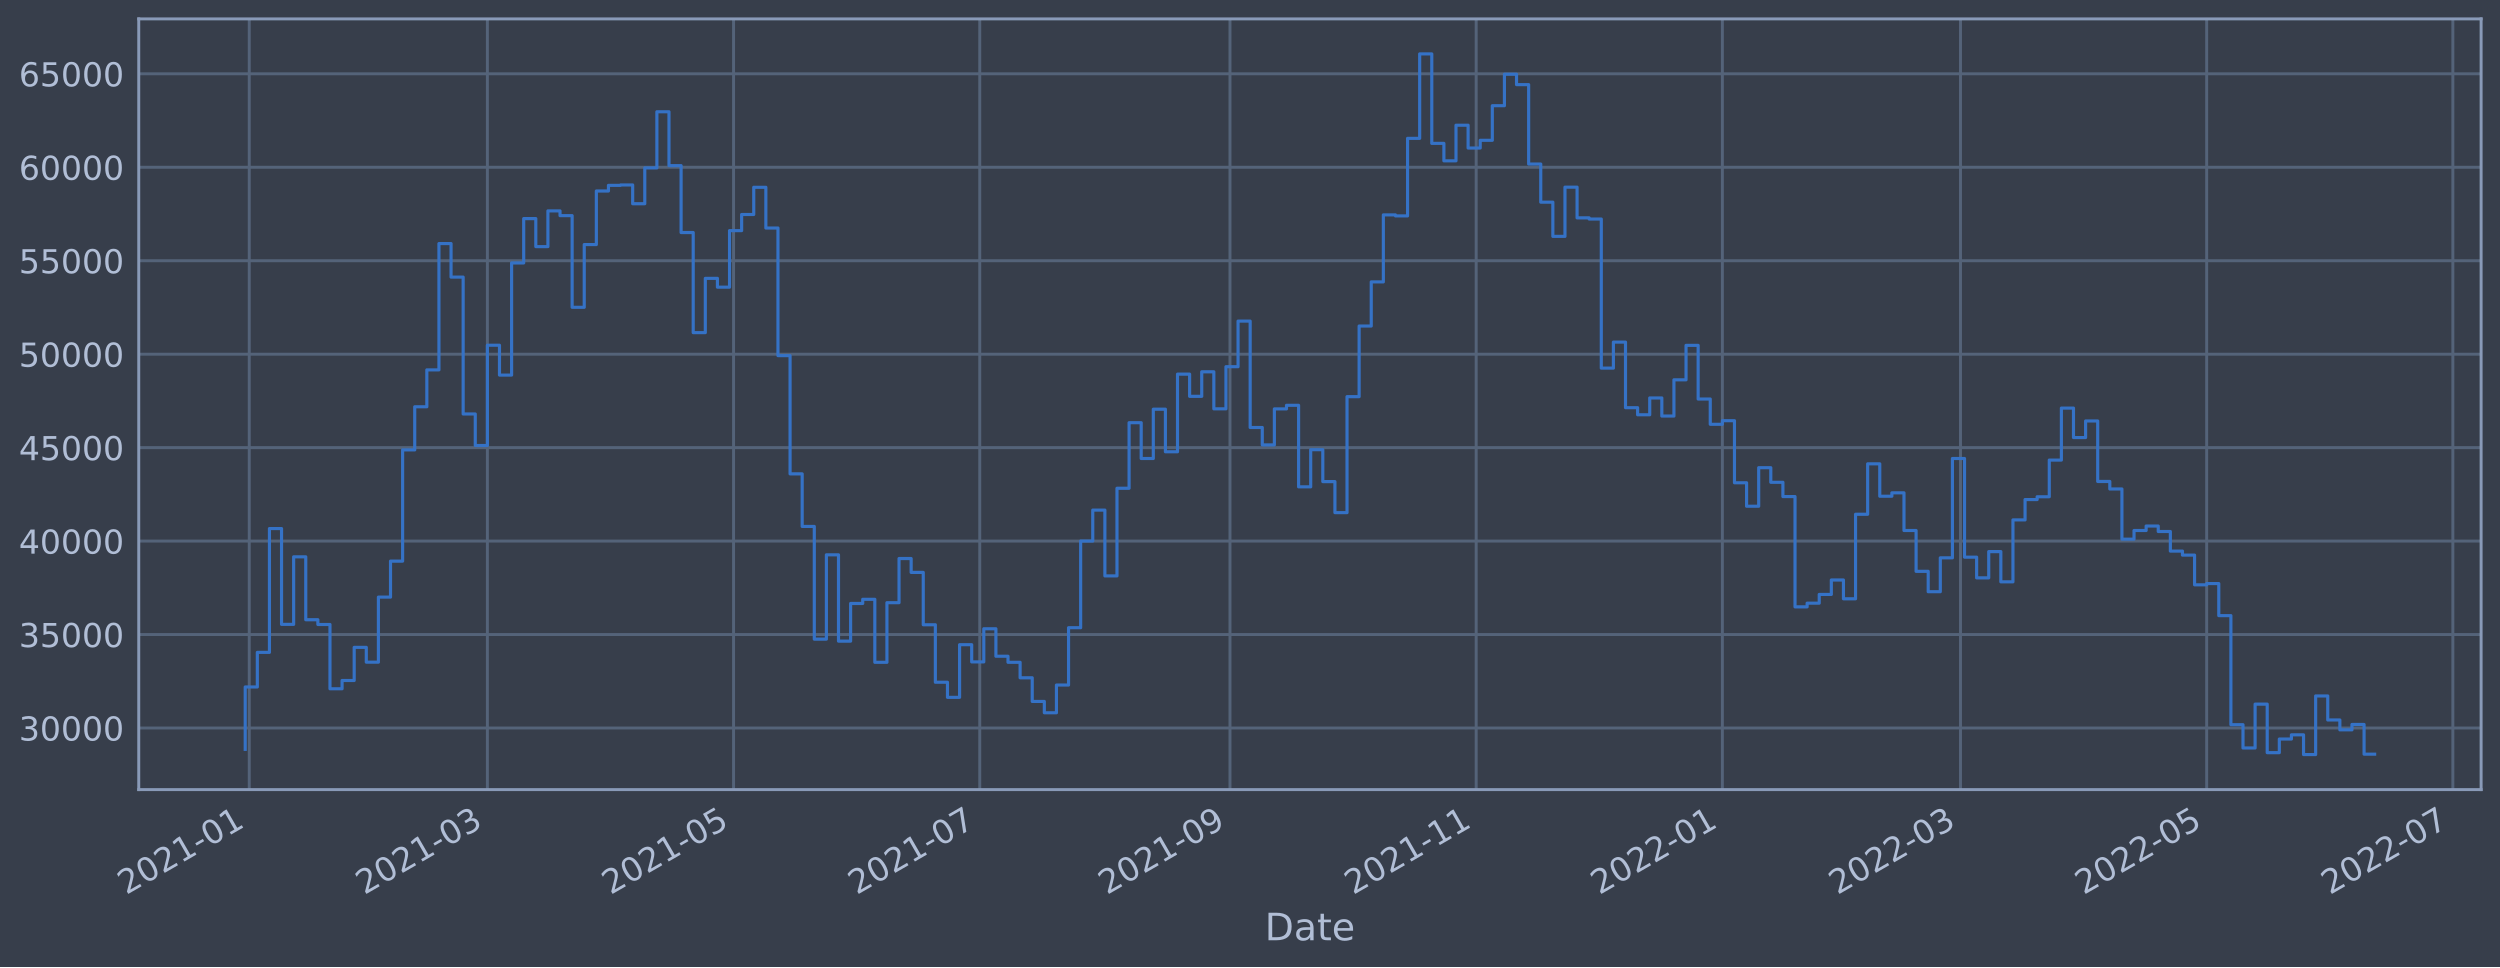
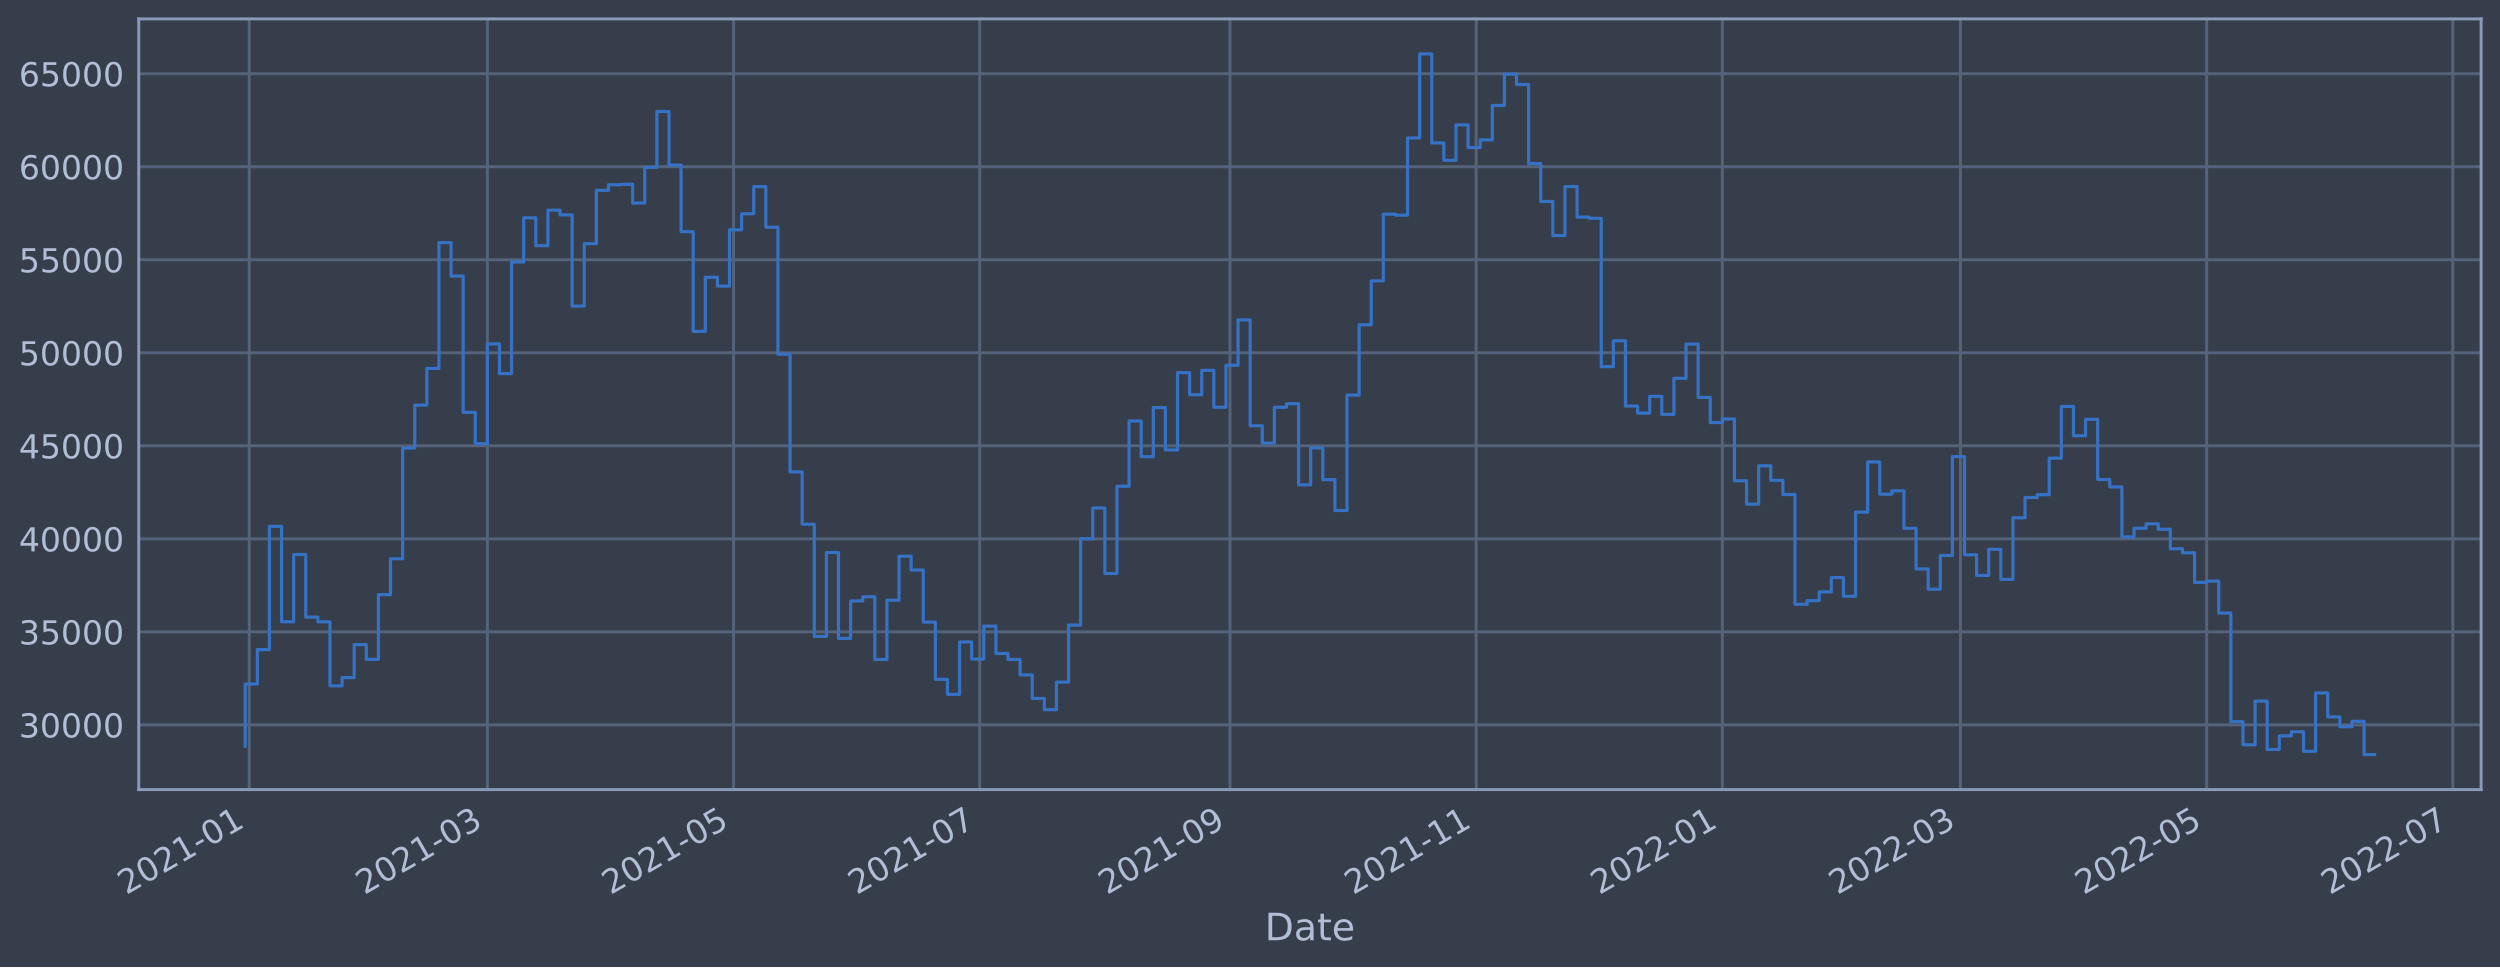
<svg xmlns="http://www.w3.org/2000/svg" xmlns:xlink="http://www.w3.org/1999/xlink" width="952.884pt" height="368.58pt" viewBox="0 0 952.884 368.58" version="1.1">
  <defs>
    <style type="text/css">*{stroke-linejoin: round; stroke-linecap: butt}</style>
  </defs>
  <g id="figure_1">
    <g id="patch_1">
      <path d="M 0 368.58  L 952.884 368.58  L 952.884 0  L 0 0  z " style="fill: #373e4b" />
    </g>
    <g id="axes_1">
      <g id="patch_2">
        <path d="M 52.884 300.96  L 945.684 300.96  L 945.684 7.2  L 52.884 7.2  z " style="fill: #373e4b" />
      </g>
      <g id="matplotlib.axis_1">
        <g id="xtick_1">
          <g id="line2d_1">
-             <path d="M 95.004 300.96  L 95.004 7.2  " clip-path="url(#p4a77608e8e)" style="fill: none; stroke: #546379; stroke-width: 1.12; stroke-linecap: square" />
+             <path d="M 95.004 300.96  L 95.004 7.2  " clip-path="url(#pa4af4a886e)" style="fill: none; stroke: #546379; stroke-width: 1.12; stroke-linecap: square" />
          </g>
          <g id="line2d_2" />
          <g id="text_1">
-             <g style="fill: #b1bed6" transform="translate(48.1006 341.1745)rotate(-30)scale(0.126 -0.126)">
+             <g style="fill: #b1bed6" transform="translate(48.10058 341.1745)rotate(-30)scale(0.126 -0.126)">
              <defs>
                <path id="DejaVuSans-32" d="M 1228 531  L 3431 531  L 3431 0  L 469 0  L 469 531  Q 828 903 1448 1529  Q 2069 2156 2228 2338  Q 2531 2678 2651 2914  Q 2772 3150 2772 3378  Q 2772 3750 2511 3984  Q 2250 4219 1831 4219  Q 1534 4219 1204 4116  Q 875 4013 500 3803  L 500 4441  Q 881 4594 1212 4672  Q 1544 4750 1819 4750  Q 2544 4750 2975 4387  Q 3406 4025 3406 3419  Q 3406 3131 3298 2873  Q 3191 2616 2906 2266  Q 2828 2175 2409 1742  Q 1991 1309 1228 531  z " transform="scale(0.015625)" />
                <path id="DejaVuSans-30" d="M 2034 4250  Q 1547 4250 1301 3770  Q 1056 3291 1056 2328  Q 1056 1369 1301 889  Q 1547 409 2034 409  Q 2525 409 2770 889  Q 3016 1369 3016 2328  Q 3016 3291 2770 3770  Q 2525 4250 2034 4250  z M 2034 4750  Q 2819 4750 3233 4129  Q 3647 3509 3647 2328  Q 3647 1150 3233 529  Q 2819 -91 2034 -91  Q 1250 -91 836 529  Q 422 1150 422 2328  Q 422 3509 836 4129  Q 1250 4750 2034 4750  z " transform="scale(0.015625)" />
                <path id="DejaVuSans-31" d="M 794 531  L 1825 531  L 1825 4091  L 703 3866  L 703 4441  L 1819 4666  L 2450 4666  L 2450 531  L 3481 531  L 3481 0  L 794 0  L 794 531  z " transform="scale(0.015625)" />
                <path id="DejaVuSans-2d" d="M 313 2009  L 1997 2009  L 1997 1497  L 313 1497  L 313 2009  z " transform="scale(0.015625)" />
              </defs>
              <use xlink:href="#DejaVuSans-32" />
              <use xlink:href="#DejaVuSans-30" x="63.623" />
              <use xlink:href="#DejaVuSans-32" x="127.246" />
              <use xlink:href="#DejaVuSans-31" x="190.869" />
              <use xlink:href="#DejaVuSans-2d" x="254.492" />
              <use xlink:href="#DejaVuSans-30" x="290.576" />
              <use xlink:href="#DejaVuSans-31" x="354.199" />
            </g>
          </g>
        </g>
        <g id="xtick_2">
          <g id="line2d_3">
-             <path d="M 185.764 300.96  L 185.764 7.2  " clip-path="url(#p4a77608e8e)" style="fill: none; stroke: #546379; stroke-width: 1.12; stroke-linecap: square" />
+             <path d="M 185.763 300.96  L 185.763 7.2  " clip-path="url(#pa4af4a886e)" style="fill: none; stroke: #546379; stroke-width: 1.12; stroke-linecap: square" />
          </g>
          <g id="line2d_4" />
          <g id="text_2">
-             <g style="fill: #b1bed6" transform="translate(138.8606 341.1745)rotate(-30)scale(0.126 -0.126)">
+             <g style="fill: #b1bed6" transform="translate(138.8593 341.1745)rotate(-30)scale(0.126 -0.126)">
              <defs>
                <path id="DejaVuSans-33" d="M 2597 2516  Q 3050 2419 3304 2112  Q 3559 1806 3559 1356  Q 3559 666 3084 287  Q 2609 -91 1734 -91  Q 1441 -91 1130 -33  Q 819 25 488 141  L 488 750  Q 750 597 1062 519  Q 1375 441 1716 441  Q 2309 441 2620 675  Q 2931 909 2931 1356  Q 2931 1769 2642 2001  Q 2353 2234 1838 2234  L 1294 2234  L 1294 2753  L 1863 2753  Q 2328 2753 2575 2939  Q 2822 3125 2822 3475  Q 2822 3834 2567 4026  Q 2313 4219 1838 4219  Q 1578 4219 1281 4162  Q 984 4106 628 3988  L 628 4550  Q 988 4650 1302 4700  Q 1616 4750 1894 4750  Q 2613 4750 3031 4423  Q 3450 4097 3450 3541  Q 3450 3153 3228 2886  Q 3006 2619 2597 2516  z " transform="scale(0.015625)" />
              </defs>
              <use xlink:href="#DejaVuSans-32" />
              <use xlink:href="#DejaVuSans-30" x="63.623" />
              <use xlink:href="#DejaVuSans-32" x="127.246" />
              <use xlink:href="#DejaVuSans-31" x="190.869" />
              <use xlink:href="#DejaVuSans-2d" x="254.492" />
              <use xlink:href="#DejaVuSans-30" x="290.576" />
              <use xlink:href="#DejaVuSans-33" x="354.199" />
            </g>
          </g>
        </g>
        <g id="xtick_3">
          <g id="line2d_5">
-             <path d="M 279.6 300.96  L 279.6 7.2  " clip-path="url(#p4a77608e8e)" style="fill: none; stroke: #546379; stroke-width: 1.12; stroke-linecap: square" />
+             <path d="M 279.598 300.96  L 279.598 7.2  " clip-path="url(#pa4af4a886e)" style="fill: none; stroke: #546379; stroke-width: 1.12; stroke-linecap: square" />
          </g>
          <g id="line2d_6" />
          <g id="text_3">
-             <g style="fill: #b1bed6" transform="translate(232.6972 341.1745)rotate(-30)scale(0.126 -0.126)">
+             <g style="fill: #b1bed6" transform="translate(232.6945 341.1745)rotate(-30)scale(0.126 -0.126)">
              <defs>
                <path id="DejaVuSans-35" d="M 691 4666  L 3169 4666  L 3169 4134  L 1269 4134  L 1269 2991  Q 1406 3038 1543 3061  Q 1681 3084 1819 3084  Q 2600 3084 3056 2656  Q 3513 2228 3513 1497  Q 3513 744 3044 326  Q 2575 -91 1722 -91  Q 1428 -91 1123 -41  Q 819 9 494 109  L 494 744  Q 775 591 1075 516  Q 1375 441 1709 441  Q 2250 441 2565 725  Q 2881 1009 2881 1497  Q 2881 1984 2565 2268  Q 2250 2553 1709 2553  Q 1456 2553 1204 2497  Q 953 2441 691 2322  L 691 4666  z " transform="scale(0.015625)" />
              </defs>
              <use xlink:href="#DejaVuSans-32" />
              <use xlink:href="#DejaVuSans-30" x="63.623" />
              <use xlink:href="#DejaVuSans-32" x="127.246" />
              <use xlink:href="#DejaVuSans-31" x="190.869" />
              <use xlink:href="#DejaVuSans-2d" x="254.492" />
              <use xlink:href="#DejaVuSans-30" x="290.576" />
              <use xlink:href="#DejaVuSans-35" x="354.199" />
            </g>
          </g>
        </g>
        <g id="xtick_4">
          <g id="line2d_7">
-             <path d="M 373.437 300.96  L 373.437 7.2  " clip-path="url(#p4a77608e8e)" style="fill: none; stroke: #546379; stroke-width: 1.12; stroke-linecap: square" />
+             <path d="M 373.433 300.96  L 373.433 7.2  " clip-path="url(#pa4af4a886e)" style="fill: none; stroke: #546379; stroke-width: 1.12; stroke-linecap: square" />
          </g>
          <g id="line2d_8" />
          <g id="text_4">
-             <g style="fill: #b1bed6" transform="translate(326.5338 341.1745)rotate(-30)scale(0.126 -0.126)">
+             <g style="fill: #b1bed6" transform="translate(326.5297 341.1745)rotate(-30)scale(0.126 -0.126)">
              <defs>
                <path id="DejaVuSans-37" d="M 525 4666  L 3525 4666  L 3525 4397  L 1831 0  L 1172 0  L 2766 4134  L 525 4134  L 525 4666  z " transform="scale(0.015625)" />
              </defs>
              <use xlink:href="#DejaVuSans-32" />
              <use xlink:href="#DejaVuSans-30" x="63.623" />
              <use xlink:href="#DejaVuSans-32" x="127.246" />
              <use xlink:href="#DejaVuSans-31" x="190.869" />
              <use xlink:href="#DejaVuSans-2d" x="254.492" />
              <use xlink:href="#DejaVuSans-30" x="290.576" />
              <use xlink:href="#DejaVuSans-37" x="354.199" />
            </g>
          </g>
        </g>
        <g id="xtick_5">
          <g id="line2d_9">
-             <path d="M 468.812 300.96  L 468.812 7.2  " clip-path="url(#p4a77608e8e)" style="fill: none; stroke: #546379; stroke-width: 1.12; stroke-linecap: square" />
+             <path d="M 468.807 300.96  L 468.807 7.2  " clip-path="url(#pa4af4a886e)" style="fill: none; stroke: #546379; stroke-width: 1.12; stroke-linecap: square" />
          </g>
          <g id="line2d_10" />
          <g id="text_5">
-             <g style="fill: #b1bed6" transform="translate(421.9087 341.1745)rotate(-30)scale(0.126 -0.126)">
+             <g style="fill: #b1bed6" transform="translate(421.9033 341.1745)rotate(-30)scale(0.126 -0.126)">
              <defs>
                <path id="DejaVuSans-39" d="M 703 97  L 703 672  Q 941 559 1184 500  Q 1428 441 1663 441  Q 2288 441 2617 861  Q 2947 1281 2994 2138  Q 2813 1869 2534 1725  Q 2256 1581 1919 1581  Q 1219 1581 811 2004  Q 403 2428 403 3163  Q 403 3881 828 4315  Q 1253 4750 1959 4750  Q 2769 4750 3195 4129  Q 3622 3509 3622 2328  Q 3622 1225 3098 567  Q 2575 -91 1691 -91  Q 1453 -91 1209 -44  Q 966 3 703 97  z M 1959 2075  Q 2384 2075 2632 2365  Q 2881 2656 2881 3163  Q 2881 3666 2632 3958  Q 2384 4250 1959 4250  Q 1534 4250 1286 3958  Q 1038 3666 1038 3163  Q 1038 2656 1286 2365  Q 1534 2075 1959 2075  z " transform="scale(0.015625)" />
              </defs>
              <use xlink:href="#DejaVuSans-32" />
              <use xlink:href="#DejaVuSans-30" x="63.623" />
              <use xlink:href="#DejaVuSans-32" x="127.246" />
              <use xlink:href="#DejaVuSans-31" x="190.869" />
              <use xlink:href="#DejaVuSans-2d" x="254.492" />
              <use xlink:href="#DejaVuSans-30" x="290.576" />
              <use xlink:href="#DejaVuSans-39" x="354.199" />
            </g>
          </g>
        </g>
        <g id="xtick_6">
          <g id="line2d_11">
-             <path d="M 562.649 300.96  L 562.649 7.2  " clip-path="url(#p4a77608e8e)" style="fill: none; stroke: #546379; stroke-width: 1.12; stroke-linecap: square" />
+             <path d="M 562.642 300.96  L 562.642 7.2  " clip-path="url(#pa4af4a886e)" style="fill: none; stroke: #546379; stroke-width: 1.12; stroke-linecap: square" />
          </g>
          <g id="line2d_12" />
          <g id="text_6">
-             <g style="fill: #b1bed6" transform="translate(515.7453 341.1745)rotate(-30)scale(0.126 -0.126)">
+             <g style="fill: #b1bed6" transform="translate(515.7385 341.1745)rotate(-30)scale(0.126 -0.126)">
              <use xlink:href="#DejaVuSans-32" />
              <use xlink:href="#DejaVuSans-30" x="63.623" />
              <use xlink:href="#DejaVuSans-32" x="127.246" />
              <use xlink:href="#DejaVuSans-31" x="190.869" />
              <use xlink:href="#DejaVuSans-2d" x="254.492" />
              <use xlink:href="#DejaVuSans-31" x="290.576" />
              <use xlink:href="#DejaVuSans-31" x="354.199" />
            </g>
          </g>
        </g>
        <g id="xtick_7">
          <g id="line2d_13">
-             <path d="M 656.485 300.96  L 656.485 7.2  " clip-path="url(#p4a77608e8e)" style="fill: none; stroke: #546379; stroke-width: 1.12; stroke-linecap: square" />
+             <path d="M 656.477 300.96  L 656.477 7.2  " clip-path="url(#pa4af4a886e)" style="fill: none; stroke: #546379; stroke-width: 1.12; stroke-linecap: square" />
          </g>
          <g id="line2d_14" />
          <g id="text_7">
-             <g style="fill: #b1bed6" transform="translate(609.5819 341.1745)rotate(-30)scale(0.126 -0.126)">
+             <g style="fill: #b1bed6" transform="translate(609.5737 341.1745)rotate(-30)scale(0.126 -0.126)">
              <use xlink:href="#DejaVuSans-32" />
              <use xlink:href="#DejaVuSans-30" x="63.623" />
              <use xlink:href="#DejaVuSans-32" x="127.246" />
              <use xlink:href="#DejaVuSans-32" x="190.869" />
              <use xlink:href="#DejaVuSans-2d" x="254.492" />
              <use xlink:href="#DejaVuSans-30" x="290.576" />
              <use xlink:href="#DejaVuSans-31" x="354.199" />
            </g>
          </g>
        </g>
        <g id="xtick_8">
          <g id="line2d_15">
-             <path d="M 747.245 300.96  L 747.245 7.2  " clip-path="url(#p4a77608e8e)" style="fill: none; stroke: #546379; stroke-width: 1.12; stroke-linecap: square" />
+             <path d="M 747.236 300.96  L 747.236 7.2  " clip-path="url(#pa4af4a886e)" style="fill: none; stroke: #546379; stroke-width: 1.12; stroke-linecap: square" />
          </g>
          <g id="line2d_16" />
          <g id="text_8">
-             <g style="fill: #b1bed6" transform="translate(700.3419 341.1745)rotate(-30)scale(0.126 -0.126)">
+             <g style="fill: #b1bed6" transform="translate(700.3324 341.1745)rotate(-30)scale(0.126 -0.126)">
              <use xlink:href="#DejaVuSans-32" />
              <use xlink:href="#DejaVuSans-30" x="63.623" />
              <use xlink:href="#DejaVuSans-32" x="127.246" />
              <use xlink:href="#DejaVuSans-32" x="190.869" />
              <use xlink:href="#DejaVuSans-2d" x="254.492" />
              <use xlink:href="#DejaVuSans-30" x="290.576" />
              <use xlink:href="#DejaVuSans-33" x="354.199" />
            </g>
          </g>
        </g>
        <g id="xtick_9">
          <g id="line2d_17">
-             <path d="M 841.082 300.96  L 841.082 7.2  " clip-path="url(#p4a77608e8e)" style="fill: none; stroke: #546379; stroke-width: 1.12; stroke-linecap: square" />
+             <path d="M 841.071 300.96  L 841.071 7.2  " clip-path="url(#pa4af4a886e)" style="fill: none; stroke: #546379; stroke-width: 1.12; stroke-linecap: square" />
          </g>
          <g id="line2d_18" />
          <g id="text_9">
-             <g style="fill: #b1bed6" transform="translate(794.1785 341.1745)rotate(-30)scale(0.126 -0.126)">
+             <g style="fill: #b1bed6" transform="translate(794.1676 341.1745)rotate(-30)scale(0.126 -0.126)">
              <use xlink:href="#DejaVuSans-32" />
              <use xlink:href="#DejaVuSans-30" x="63.623" />
              <use xlink:href="#DejaVuSans-32" x="127.246" />
              <use xlink:href="#DejaVuSans-32" x="190.869" />
              <use xlink:href="#DejaVuSans-2d" x="254.492" />
              <use xlink:href="#DejaVuSans-30" x="290.576" />
              <use xlink:href="#DejaVuSans-35" x="354.199" />
            </g>
          </g>
        </g>
        <g id="xtick_10">
          <g id="line2d_19">
-             <path d="M 934.918 300.96  L 934.918 7.2  " clip-path="url(#p4a77608e8e)" style="fill: none; stroke: #546379; stroke-width: 1.12; stroke-linecap: square" />
+             <path d="M 934.906 300.96  L 934.906 7.2  " clip-path="url(#pa4af4a886e)" style="fill: none; stroke: #546379; stroke-width: 1.12; stroke-linecap: square" />
          </g>
          <g id="line2d_20" />
          <g id="text_10">
-             <g style="fill: #b1bed6" transform="translate(888.0151 341.1745)rotate(-30)scale(0.126 -0.126)">
+             <g style="fill: #b1bed6" transform="translate(888.0029 341.1745)rotate(-30)scale(0.126 -0.126)">
              <use xlink:href="#DejaVuSans-32" />
              <use xlink:href="#DejaVuSans-30" x="63.623" />
              <use xlink:href="#DejaVuSans-32" x="127.246" />
              <use xlink:href="#DejaVuSans-32" x="190.869" />
              <use xlink:href="#DejaVuSans-2d" x="254.492" />
              <use xlink:href="#DejaVuSans-30" x="290.576" />
              <use xlink:href="#DejaVuSans-37" x="354.199" />
            </g>
          </g>
        </g>
        <g id="text_11">
          <g style="fill: #b1bed6" transform="translate(482.0746 358.3856)scale(0.144 -0.144)">
            <defs>
              <path id="DejaVuSans-44" d="M 1259 4147  L 1259 519  L 2022 519  Q 2988 519 3436 956  Q 3884 1394 3884 2338  Q 3884 3275 3436 3711  Q 2988 4147 2022 4147  L 1259 4147  z M 628 4666  L 1925 4666  Q 3281 4666 3915 4102  Q 4550 3538 4550 2338  Q 4550 1131 3912 565  Q 3275 0 1925 0  L 628 0  L 628 4666  z " transform="scale(0.015625)" />
              <path id="DejaVuSans-61" d="M 2194 1759  Q 1497 1759 1228 1600  Q 959 1441 959 1056  Q 959 750 1161 570  Q 1363 391 1709 391  Q 2188 391 2477 730  Q 2766 1069 2766 1631  L 2766 1759  L 2194 1759  z M 3341 1997  L 3341 0  L 2766 0  L 2766 531  Q 2569 213 2275 61  Q 1981 -91 1556 -91  Q 1019 -91 701 211  Q 384 513 384 1019  Q 384 1609 779 1909  Q 1175 2209 1959 2209  L 2766 2209  L 2766 2266  Q 2766 2663 2505 2880  Q 2244 3097 1772 3097  Q 1472 3097 1187 3025  Q 903 2953 641 2809  L 641 3341  Q 956 3463 1253 3523  Q 1550 3584 1831 3584  Q 2591 3584 2966 3190  Q 3341 2797 3341 1997  z " transform="scale(0.015625)" />
              <path id="DejaVuSans-74" d="M 1172 4494  L 1172 3500  L 2356 3500  L 2356 3053  L 1172 3053  L 1172 1153  Q 1172 725 1289 603  Q 1406 481 1766 481  L 2356 481  L 2356 0  L 1766 0  Q 1100 0 847 248  Q 594 497 594 1153  L 594 3053  L 172 3053  L 172 3500  L 594 3500  L 594 4494  L 1172 4494  z " transform="scale(0.015625)" />
              <path id="DejaVuSans-65" d="M 3597 1894  L 3597 1613  L 953 1613  Q 991 1019 1311 708  Q 1631 397 2203 397  Q 2534 397 2845 478  Q 3156 559 3463 722  L 3463 178  Q 3153 47 2828 -22  Q 2503 -91 2169 -91  Q 1331 -91 842 396  Q 353 884 353 1716  Q 353 2575 817 3079  Q 1281 3584 2069 3584  Q 2775 3584 3186 3129  Q 3597 2675 3597 1894  z M 3022 2063  Q 3016 2534 2758 2815  Q 2500 3097 2075 3097  Q 1594 3097 1305 2825  Q 1016 2553 972 2059  L 3022 2063  z " transform="scale(0.015625)" />
            </defs>
            <use xlink:href="#DejaVuSans-44" />
            <use xlink:href="#DejaVuSans-61" x="77.002" />
            <use xlink:href="#DejaVuSans-74" x="138.281" />
            <use xlink:href="#DejaVuSans-65" x="177.49" />
          </g>
        </g>
      </g>
      <g id="matplotlib.axis_2">
        <g id="ytick_1">
          <g id="line2d_21">
-             <path d="M 52.884 277.483  L 945.684 277.483  " clip-path="url(#p4a77608e8e)" style="fill: none; stroke: #546379; stroke-width: 1.12; stroke-linecap: square" />
+             <path d="M 52.884 276.294  L 945.684 276.294  " clip-path="url(#pa4af4a886e)" style="fill: none; stroke: #546379; stroke-width: 1.12; stroke-linecap: square" />
          </g>
          <g id="line2d_22" />
          <g id="text_12">
-             <g style="fill: #b1bed6" transform="translate(7.2 282.2698)scale(0.126 -0.126)">
+             <g style="fill: #b1bed6" transform="translate(7.2 281.081)scale(0.126 -0.126)">
              <use xlink:href="#DejaVuSans-33" />
              <use xlink:href="#DejaVuSans-30" x="63.623" />
              <use xlink:href="#DejaVuSans-30" x="127.246" />
              <use xlink:href="#DejaVuSans-30" x="190.869" />
              <use xlink:href="#DejaVuSans-30" x="254.492" />
            </g>
          </g>
        </g>
        <g id="ytick_2">
          <g id="line2d_23">
-             <path d="M 52.884 241.861  L 945.684 241.861  " clip-path="url(#p4a77608e8e)" style="fill: none; stroke: #546379; stroke-width: 1.12; stroke-linecap: square" />
+             <path d="M 52.884 240.837  L 945.684 240.837  " clip-path="url(#pa4af4a886e)" style="fill: none; stroke: #546379; stroke-width: 1.12; stroke-linecap: square" />
          </g>
          <g id="line2d_24" />
          <g id="text_13">
-             <g style="fill: #b1bed6" transform="translate(7.2 246.6479)scale(0.126 -0.126)">
+             <g style="fill: #b1bed6" transform="translate(7.2 245.624)scale(0.126 -0.126)">
              <use xlink:href="#DejaVuSans-33" />
              <use xlink:href="#DejaVuSans-35" x="63.623" />
              <use xlink:href="#DejaVuSans-30" x="127.246" />
              <use xlink:href="#DejaVuSans-30" x="190.869" />
              <use xlink:href="#DejaVuSans-30" x="254.492" />
            </g>
          </g>
        </g>
        <g id="ytick_3">
          <g id="line2d_25">
-             <path d="M 52.884 206.239  L 945.684 206.239  " clip-path="url(#p4a77608e8e)" style="fill: none; stroke: #546379; stroke-width: 1.12; stroke-linecap: square" />
+             <path d="M 52.884 205.38  L 945.684 205.38  " clip-path="url(#pa4af4a886e)" style="fill: none; stroke: #546379; stroke-width: 1.12; stroke-linecap: square" />
          </g>
          <g id="line2d_26" />
          <g id="text_14">
-             <g style="fill: #b1bed6" transform="translate(7.2 211.0261)scale(0.126 -0.126)">
+             <g style="fill: #b1bed6" transform="translate(7.2 210.167)scale(0.126 -0.126)">
              <defs>
                <path id="DejaVuSans-34" d="M 2419 4116  L 825 1625  L 2419 1625  L 2419 4116  z M 2253 4666  L 3047 4666  L 3047 1625  L 3713 1625  L 3713 1100  L 3047 1100  L 3047 0  L 2419 0  L 2419 1100  L 313 1100  L 313 1709  L 2253 4666  z " transform="scale(0.015625)" />
              </defs>
              <use xlink:href="#DejaVuSans-34" />
              <use xlink:href="#DejaVuSans-30" x="63.623" />
              <use xlink:href="#DejaVuSans-30" x="127.246" />
              <use xlink:href="#DejaVuSans-30" x="190.869" />
              <use xlink:href="#DejaVuSans-30" x="254.492" />
            </g>
          </g>
        </g>
        <g id="ytick_4">
          <g id="line2d_27">
-             <path d="M 52.884 170.617  L 945.684 170.617  " clip-path="url(#p4a77608e8e)" style="fill: none; stroke: #546379; stroke-width: 1.12; stroke-linecap: square" />
+             <path d="M 52.884 169.923  L 945.684 169.923  " clip-path="url(#pa4af4a886e)" style="fill: none; stroke: #546379; stroke-width: 1.12; stroke-linecap: square" />
          </g>
          <g id="line2d_28" />
          <g id="text_15">
-             <g style="fill: #b1bed6" transform="translate(7.2 175.4043)scale(0.126 -0.126)">
+             <g style="fill: #b1bed6" transform="translate(7.2 174.71)scale(0.126 -0.126)">
              <use xlink:href="#DejaVuSans-34" />
              <use xlink:href="#DejaVuSans-35" x="63.623" />
              <use xlink:href="#DejaVuSans-30" x="127.246" />
              <use xlink:href="#DejaVuSans-30" x="190.869" />
              <use xlink:href="#DejaVuSans-30" x="254.492" />
            </g>
          </g>
        </g>
        <g id="ytick_5">
          <g id="line2d_29">
-             <path d="M 52.884 134.995  L 945.684 134.995  " clip-path="url(#p4a77608e8e)" style="fill: none; stroke: #546379; stroke-width: 1.12; stroke-linecap: square" />
+             <path d="M 52.884 134.466  L 945.684 134.466  " clip-path="url(#pa4af4a886e)" style="fill: none; stroke: #546379; stroke-width: 1.12; stroke-linecap: square" />
          </g>
          <g id="line2d_30" />
          <g id="text_16">
-             <g style="fill: #b1bed6" transform="translate(7.2 139.7824)scale(0.126 -0.126)">
+             <g style="fill: #b1bed6" transform="translate(7.2 139.2529)scale(0.126 -0.126)">
              <use xlink:href="#DejaVuSans-35" />
              <use xlink:href="#DejaVuSans-30" x="63.623" />
              <use xlink:href="#DejaVuSans-30" x="127.246" />
              <use xlink:href="#DejaVuSans-30" x="190.869" />
              <use xlink:href="#DejaVuSans-30" x="254.492" />
            </g>
          </g>
        </g>
        <g id="ytick_6">
          <g id="line2d_31">
-             <path d="M 52.884 99.374  L 945.684 99.374  " clip-path="url(#p4a77608e8e)" style="fill: none; stroke: #546379; stroke-width: 1.12; stroke-linecap: square" />
+             <path d="M 52.884 99.009  L 945.684 99.009  " clip-path="url(#pa4af4a886e)" style="fill: none; stroke: #546379; stroke-width: 1.12; stroke-linecap: square" />
          </g>
          <g id="line2d_32" />
          <g id="text_17">
-             <g style="fill: #b1bed6" transform="translate(7.2 104.1606)scale(0.126 -0.126)">
+             <g style="fill: #b1bed6" transform="translate(7.2 103.7959)scale(0.126 -0.126)">
              <use xlink:href="#DejaVuSans-35" />
              <use xlink:href="#DejaVuSans-35" x="63.623" />
              <use xlink:href="#DejaVuSans-30" x="127.246" />
              <use xlink:href="#DejaVuSans-30" x="190.869" />
              <use xlink:href="#DejaVuSans-30" x="254.492" />
            </g>
          </g>
        </g>
        <g id="ytick_7">
          <g id="line2d_33">
-             <path d="M 52.884 63.752  L 945.684 63.752  " clip-path="url(#p4a77608e8e)" style="fill: none; stroke: #546379; stroke-width: 1.12; stroke-linecap: square" />
+             <path d="M 52.884 63.552  L 945.684 63.552  " clip-path="url(#pa4af4a886e)" style="fill: none; stroke: #546379; stroke-width: 1.12; stroke-linecap: square" />
          </g>
          <g id="line2d_34" />
          <g id="text_18">
-             <g style="fill: #b1bed6" transform="translate(7.2 68.53877)scale(0.126 -0.126)">
+             <g style="fill: #b1bed6" transform="translate(7.2 68.3389)scale(0.126 -0.126)">
              <defs>
                <path id="DejaVuSans-36" d="M 2113 2584  Q 1688 2584 1439 2293  Q 1191 2003 1191 1497  Q 1191 994 1439 701  Q 1688 409 2113 409  Q 2538 409 2786 701  Q 3034 994 3034 1497  Q 3034 2003 2786 2293  Q 2538 2584 2113 2584  z M 3366 4563  L 3366 3988  Q 3128 4100 2886 4159  Q 2644 4219 2406 4219  Q 1781 4219 1451 3797  Q 1122 3375 1075 2522  Q 1259 2794 1537 2939  Q 1816 3084 2150 3084  Q 2853 3084 3261 2657  Q 3669 2231 3669 1497  Q 3669 778 3244 343  Q 2819 -91 2113 -91  Q 1303 -91 875 529  Q 447 1150 447 2328  Q 447 3434 972 4092  Q 1497 4750 2381 4750  Q 2619 4750 2861 4703  Q 3103 4656 3366 4563  z " transform="scale(0.015625)" />
              </defs>
              <use xlink:href="#DejaVuSans-36" />
              <use xlink:href="#DejaVuSans-30" x="63.623" />
              <use xlink:href="#DejaVuSans-30" x="127.246" />
              <use xlink:href="#DejaVuSans-30" x="190.869" />
              <use xlink:href="#DejaVuSans-30" x="254.492" />
            </g>
          </g>
        </g>
        <g id="ytick_8">
          <g id="line2d_35">
-             <path d="M 52.884 28.13  L 945.684 28.13  " clip-path="url(#p4a77608e8e)" style="fill: none; stroke: #546379; stroke-width: 1.12; stroke-linecap: square" />
+             <path d="M 52.884 28.095  L 945.684 28.095  " clip-path="url(#pa4af4a886e)" style="fill: none; stroke: #546379; stroke-width: 1.12; stroke-linecap: square" />
          </g>
          <g id="line2d_36" />
          <g id="text_19">
-             <g style="fill: #b1bed6" transform="translate(7.2 32.91694)scale(0.126 -0.126)">
+             <g style="fill: #b1bed6" transform="translate(7.2 32.88188)scale(0.126 -0.126)">
              <use xlink:href="#DejaVuSans-36" />
              <use xlink:href="#DejaVuSans-35" x="63.623" />
              <use xlink:href="#DejaVuSans-30" x="127.246" />
              <use xlink:href="#DejaVuSans-30" x="190.869" />
              <use xlink:href="#DejaVuSans-30" x="254.492" />
            </g>
          </g>
        </g>
      </g>
      <g id="line2d_37">
-         <path d="M 93.466 285.629  L 93.466 261.842  L 98.08 261.842  L 98.08 248.653  L 102.695 248.653  L 102.695 201.464  L 107.31 201.464  L 107.31 237.979  L 111.925 237.979  L 111.925 212.234  L 116.54 212.234  L 116.54 236.211  L 121.155 236.211  L 121.155 238.021  L 125.77 238.021  L 125.77 262.523  L 130.385 262.523  L 130.385 259.374  L 135 259.374  L 135 246.746  L 139.615 246.746  L 139.615 252.384  L 144.23 252.384  L 144.23 227.597  L 148.845 227.597  L 148.845 213.876  L 153.459 213.876  L 153.459 171.485  L 158.074 171.485  L 158.074 155.049  L 162.689 155.049  L 162.689 140.979  L 167.304 140.979  L 167.304 92.844  L 171.919 92.844  L 171.919 105.619  L 176.534 105.619  L 176.534 157.79  L 181.149 157.79  L 181.149 169.806  L 185.764 169.806  L 185.764 131.592  L 190.379 131.592  L 190.379 142.963  L 194.994 142.963  L 194.994 100.218  L 199.609 100.218  L 199.609 83.32  L 204.224 83.32  L 204.224 93.997  L 208.838 93.997  L 208.838 80.381  L 213.453 80.381  L 213.453 82.196  L 218.068 82.196  L 218.068 117.126  L 222.683 117.126  L 222.683 93.219  L 227.298 93.219  L 227.298 72.799  L 231.913 72.799  L 231.913 70.653  L 236.528 70.653  L 236.528 70.491  L 241.143 70.491  L 241.143 77.654  L 245.758 77.654  L 245.758 64.002  L 250.373 64.002  L 250.373 42.599  L 254.988 42.599  L 254.988 63.131  L 259.602 63.131  L 259.602 88.631  L 264.217 88.631  L 264.217 126.78  L 268.832 126.78  L 268.832 106.094  L 273.447 106.094  L 273.447 109.461  L 278.062 109.461  L 278.062 87.9  L 282.677 87.9  L 282.677 81.753  L 287.292 81.753  L 287.292 71.383  L 291.907 71.383  L 291.907 86.906  L 296.522 86.906  L 296.522 135.547  L 301.137 135.547  L 301.137 180.618  L 305.752 180.618  L 305.752 200.651  L 310.367 200.651  L 310.367 243.61  L 314.981 243.61  L 314.981 211.468  L 319.596 211.468  L 319.596 244.371  L 324.211 244.371  L 324.211 230.016  L 328.826 230.016  L 328.826 228.428  L 333.441 228.428  L 333.441 252.442  L 338.056 252.442  L 338.056 229.717  L 342.671 229.717  L 342.671 212.887  L 347.286 212.887  L 347.286 218.173  L 351.901 218.173  L 351.901 238.127  L 356.516 238.127  L 356.516 260.045  L 361.131 260.045  L 361.131 265.795  L 365.746 265.795  L 365.746 245.732  L 370.36 245.732  L 370.36 252.285  L 374.975 252.285  L 374.975 239.657  L 379.59 239.657  L 379.59 250.132  L 384.205 250.132  L 384.205 252.437  L 388.82 252.437  L 388.82 258.343  L 393.435 258.343  L 393.435 267.357  L 398.05 267.357  L 398.05 271.67  L 402.665 271.67  L 402.665 261.112  L 407.28 261.112  L 407.28 239.259  L 411.895 239.259  L 411.895 206.221  L 416.51 206.221  L 416.51 194.419  L 421.125 194.419  L 421.125 219.505  L 425.739 219.505  L 425.739 186.106  L 430.354 186.106  L 430.354 161.117  L 434.969 161.117  L 434.969 174.765  L 439.584 174.765  L 439.584 155.967  L 444.199 155.967  L 444.199 172.2  L 448.814 172.2  L 448.814 142.604  L 453.429 142.604  L 453.429 151.064  L 458.044 151.064  L 458.044 141.715  L 462.659 141.715  L 462.659 155.836  L 467.274 155.836  L 467.274 139.776  L 471.889 139.776  L 471.889 122.392  L 476.503 122.392  L 476.503 162.934  L 481.118 162.934  L 481.118 169.586  L 485.733 169.586  L 485.733 155.855  L 490.348 155.855  L 490.348 154.491  L 494.963 154.491  L 494.963 185.567  L 499.578 185.567  L 499.578 171.408  L 504.193 171.408  L 504.193 183.565  L 508.808 183.565  L 508.808 195.393  L 513.423 195.393  L 513.423 151.188  L 518.038 151.188  L 518.038 124.267  L 522.653 124.267  L 522.653 107.443  L 527.268 107.443  L 527.268 81.905  L 531.882 81.905  L 531.882 82.291  L 536.497 82.291  L 536.497 52.736  L 541.112 52.736  L 541.112 20.553  L 545.727 20.553  L 545.727 54.652  L 550.342 54.652  L 550.342 61.293  L 554.957 61.293  L 554.957 47.728  L 559.572 47.728  L 559.572 56.417  L 564.187 56.417  L 564.187 53.48  L 568.802 53.48  L 568.802 40.29  L 573.417 40.29  L 573.417 28.296  L 578.032 28.296  L 578.032 32.255  L 582.647 32.255  L 582.647 62.525  L 587.261 62.525  L 587.261 77.053  L 591.876 77.053  L 591.876 90.101  L 596.491 90.101  L 596.491 71.336  L 601.106 71.336  L 601.106 83.043  L 605.721 83.043  L 605.721 83.488  L 610.336 83.488  L 610.336 140.311  L 614.951 140.311  L 614.951 130.397  L 619.566 130.397  L 619.566 155.389  L 624.181 155.389  L 624.181 158.099  L 628.796 158.099  L 628.796 151.678  L 633.411 151.678  L 633.411 158.582  L 638.025 158.582  L 638.025 144.768  L 642.64 144.768  L 642.64 131.641  L 647.255 131.641  L 647.255 152.085  L 651.87 152.085  L 651.87 161.715  L 656.485 161.715  L 656.485 160.344  L 661.1 160.344  L 661.1 184.007  L 665.715 184.007  L 665.715 192.956  L 670.33 192.956  L 670.33 178.269  L 674.945 178.269  L 674.945 183.822  L 679.56 183.822  L 679.56 189.273  L 684.175 189.273  L 684.175 231.311  L 688.79 231.311  L 688.79 229.9  L 693.404 229.9  L 693.404 226.566  L 698.019 226.566  L 698.019 221.068  L 702.634 221.068  L 702.634 228.234  L 707.249 228.234  L 707.249 196.013  L 711.864 196.013  L 711.864 176.792  L 716.479 176.792  L 716.479 189.132  L 721.094 189.132  L 721.094 187.852  L 725.709 187.852  L 725.709 202.209  L 730.324 202.209  L 730.324 217.764  L 734.939 217.764  L 734.939 225.536  L 739.554 225.536  L 739.554 212.623  L 744.169 212.623  L 744.169 174.758  L 748.783 174.758  L 748.783 212.357  L 753.398 212.357  L 753.398 220.256  L 758.013 220.256  L 758.013 210.244  L 762.628 210.244  L 762.628 221.767  L 767.243 221.767  L 767.243 198.167  L 771.858 198.167  L 771.858 190.406  L 776.473 190.406  L 776.473 189.335  L 781.088 189.335  L 781.088 175.36  L 785.703 175.36  L 785.703 155.543  L 790.318 155.543  L 790.318 166.776  L 794.933 166.776  L 794.933 160.461  L 799.548 160.461  L 799.548 183.511  L 804.162 183.511  L 804.162 186.379  L 808.777 186.379  L 808.777 205.511  L 813.392 205.511  L 813.392 202.205  L 818.007 202.205  L 818.007 200.499  L 822.622 200.499  L 822.622 202.577  L 827.237 202.577  L 827.237 210.047  L 831.852 210.047  L 831.852 211.587  L 836.467 211.587  L 836.467 222.902  L 841.082 222.902  L 841.082 222.431  L 845.697 222.431  L 845.697 234.644  L 850.312 234.644  L 850.312 276.231  L 854.926 276.231  L 854.926 285.098  L 859.541 285.098  L 859.541 268.382  L 864.156 268.382  L 864.156 286.88  L 868.771 286.88  L 868.771 281.687  L 873.386 281.687  L 873.386 280.086  L 878.001 280.086  L 878.001 287.607  L 882.616 287.607  L 882.616 265.26  L 887.231 265.26  L 887.231 274.42  L 891.846 274.42  L 891.846 278.186  L 896.461 278.186  L 896.461 276.134  L 901.076 276.134  L 901.076 287.452  L 905.102 287.452  L 905.102 287.452  " clip-path="url(#p4a77608e8e)" style="fill: none; stroke: #3572c6; stroke-width: 1.2; stroke-linecap: square" />
+         <path d="M 93.466 284.402  L 93.466 260.725  L 98.08 260.725  L 98.08 247.597  L 102.695 247.597  L 102.695 200.627  L 107.31 200.627  L 107.31 236.973  L 111.925 236.973  L 111.925 211.348  L 116.54 211.348  L 116.54 235.213  L 121.155 235.213  L 121.155 237.015  L 125.77 237.015  L 125.77 261.404  L 130.384 261.404  L 130.384 258.269  L 134.999 258.269  L 134.999 245.7  L 139.614 245.7  L 139.614 251.312  L 144.229 251.312  L 144.229 226.639  L 148.844 226.639  L 148.844 212.981  L 153.459 212.981  L 153.459 170.787  L 158.073 170.787  L 158.073 154.427  L 162.688 154.427  L 162.688 140.422  L 167.303 140.422  L 167.303 92.51  L 171.918 92.51  L 171.918 105.225  L 176.533 105.225  L 176.533 157.155  L 181.148 157.155  L 181.148 169.115  L 185.763 169.115  L 185.763 131.078  L 190.377 131.078  L 190.377 142.397  L 194.992 142.397  L 194.992 99.849  L 199.607 99.849  L 199.607 83.03  L 204.222 83.03  L 204.222 93.657  L 208.837 93.657  L 208.837 80.104  L 213.452 80.104  L 213.452 81.91  L 218.066 81.91  L 218.066 116.679  L 222.681 116.679  L 222.681 92.882  L 227.296 92.882  L 227.296 72.557  L 231.911 72.557  L 231.911 70.421  L 236.526 70.421  L 236.526 70.26  L 241.141 70.26  L 241.141 77.39  L 245.756 77.39  L 245.756 63.801  L 250.37 63.801  L 250.37 42.497  L 254.985 42.497  L 254.985 62.934  L 259.6 62.934  L 259.6 88.316  L 264.215 88.316  L 264.215 126.289  L 268.83 126.289  L 268.83 105.699  L 273.445 105.699  L 273.445 109.049  L 278.059 109.049  L 278.059 87.588  L 282.674 87.588  L 282.674 81.47  L 287.289 81.47  L 287.289 71.148  L 291.904 71.148  L 291.904 86.599  L 296.519 86.599  L 296.519 135.015  L 301.134 135.015  L 301.134 179.878  L 305.749 179.878  L 305.749 199.818  L 310.363 199.818  L 310.363 242.578  L 314.978 242.578  L 314.978 210.585  L 319.593 210.585  L 319.593 243.335  L 324.208 243.335  L 324.208 229.047  L 328.823 229.047  L 328.823 227.466  L 333.438 227.466  L 333.438 251.369  L 338.053 251.369  L 338.053 228.749  L 342.667 228.749  L 342.667 211.998  L 347.282 211.998  L 347.282 217.259  L 351.897 217.259  L 351.897 237.12  L 356.512 237.12  L 356.512 258.937  L 361.127 258.937  L 361.127 264.66  L 365.742 264.66  L 365.742 244.69  L 370.356 244.69  L 370.356 251.213  L 374.971 251.213  L 374.971 238.644  L 379.586 238.644  L 379.586 249.07  L 384.201 249.07  L 384.201 251.364  L 388.816 251.364  L 388.816 257.243  L 393.431 257.243  L 393.431 266.215  L 398.046 266.215  L 398.046 270.508  L 402.66 270.508  L 402.66 259.999  L 407.275 259.999  L 407.275 238.247  L 411.89 238.247  L 411.89 205.362  L 416.505 205.362  L 416.505 193.615  L 421.12 193.615  L 421.12 218.584  L 425.735 218.584  L 425.735 185.34  L 430.349 185.34  L 430.349 160.467  L 434.964 160.467  L 434.964 174.052  L 439.579 174.052  L 439.579 155.34  L 444.194 155.34  L 444.194 171.498  L 448.809 171.498  L 448.809 142.039  L 453.424 142.039  L 453.424 150.46  L 458.039 150.46  L 458.039 141.154  L 462.653 141.154  L 462.653 155.21  L 467.268 155.21  L 467.268 139.224  L 471.883 139.224  L 471.883 121.921  L 476.498 121.921  L 476.498 162.276  L 481.113 162.276  L 481.113 168.896  L 485.728 168.896  L 485.728 155.229  L 490.342 155.229  L 490.342 153.871  L 494.957 153.871  L 494.957 184.804  L 499.572 184.804  L 499.572 170.71  L 504.187 170.71  L 504.187 182.811  L 508.802 182.811  L 508.802 194.584  L 513.417 194.584  L 513.417 150.584  L 518.032 150.584  L 518.032 123.787  L 522.646 123.787  L 522.646 107.041  L 527.261 107.041  L 527.261 81.621  L 531.876 81.621  L 531.876 82.006  L 536.491 82.006  L 536.491 52.587  L 541.106 52.587  L 541.106 20.553  L 545.721 20.553  L 545.721 54.494  L 550.336 54.494  L 550.336 61.104  L 554.95 61.104  L 554.95 47.602  L 559.565 47.602  L 559.565 56.251  L 564.18 56.251  L 564.18 53.327  L 568.795 53.327  L 568.795 40.198  L 573.41 40.198  L 573.41 28.26  L 578.025 28.26  L 578.025 32.201  L 582.639 32.201  L 582.639 62.33  L 587.254 62.33  L 587.254 76.791  L 591.869 76.791  L 591.869 89.779  L 596.484 89.779  L 596.484 71.101  L 601.099 71.101  L 601.099 82.753  L 605.714 82.753  L 605.714 83.197  L 610.329 83.197  L 610.329 139.757  L 614.943 139.757  L 614.943 129.889  L 619.558 129.889  L 619.558 154.765  L 624.173 154.765  L 624.173 157.463  L 628.788 157.463  L 628.788 151.071  L 633.403 151.071  L 633.403 157.944  L 638.018 157.944  L 638.018 144.193  L 642.632 144.193  L 642.632 131.127  L 647.247 131.127  L 647.247 151.476  L 651.862 151.476  L 651.862 161.062  L 656.477 161.062  L 656.477 159.697  L 661.092 159.697  L 661.092 183.25  L 665.707 183.25  L 665.707 192.158  L 670.322 192.158  L 670.322 177.539  L 674.936 177.539  L 674.936 183.067  L 679.551 183.067  L 679.551 188.492  L 684.166 188.492  L 684.166 230.336  L 688.781 230.336  L 688.781 228.932  L 693.396 228.932  L 693.396 225.613  L 698.011 225.613  L 698.011 220.14  L 702.625 220.14  L 702.625 227.273  L 707.24 227.273  L 707.24 195.201  L 711.855 195.201  L 711.855 176.069  L 716.47 176.069  L 716.47 188.352  L 721.085 188.352  L 721.085 187.077  L 725.7 187.077  L 725.7 201.368  L 730.315 201.368  L 730.315 216.852  L 734.929 216.852  L 734.929 224.587  L 739.544 224.587  L 739.544 211.734  L 744.159 211.734  L 744.159 174.044  L 748.774 174.044  L 748.774 211.47  L 753.389 211.47  L 753.389 219.332  L 758.004 219.332  L 758.004 209.366  L 762.619 209.366  L 762.619 220.836  L 767.233 220.836  L 767.233 197.345  L 771.848 197.345  L 771.848 189.621  L 776.463 189.621  L 776.463 188.554  L 781.078 188.554  L 781.078 174.643  L 785.693 174.643  L 785.693 154.918  L 790.308 154.918  L 790.308 166.099  L 794.922 166.099  L 794.922 159.814  L 799.537 159.814  L 799.537 182.757  L 804.152 182.757  L 804.152 185.611  L 808.767 185.611  L 808.767 204.655  L 813.382 204.655  L 813.382 201.365  L 817.997 201.365  L 817.997 199.666  L 822.612 199.666  L 822.612 201.735  L 827.226 201.735  L 827.226 209.17  L 831.841 209.17  L 831.841 210.704  L 836.456 210.704  L 836.456 221.965  L 841.071 221.965  L 841.071 221.497  L 845.686 221.497  L 845.686 233.653  L 850.301 233.653  L 850.301 275.048  L 854.915 275.048  L 854.915 283.874  L 859.53 283.874  L 859.53 267.235  L 864.145 267.235  L 864.145 285.648  L 868.76 285.648  L 868.76 280.478  L 873.375 280.478  L 873.375 278.885  L 877.99 278.885  L 877.99 286.372  L 882.605 286.372  L 882.605 264.128  L 887.219 264.128  L 887.219 273.246  L 891.834 273.246  L 891.834 276.994  L 896.449 276.994  L 896.449 274.952  L 901.064 274.952  L 901.064 287.607  L 905.102 287.607  L 905.102 287.607  " clip-path="url(#pa4af4a886e)" style="fill: none; stroke: #3572c6; stroke-width: 1.2; stroke-linecap: square" />
      </g>
      <g id="patch_3">
        <path d="M 52.884 300.96  L 52.884 7.2  " style="fill: none; stroke: #899ab8; stroke-width: 1.12; stroke-linejoin: miter; stroke-linecap: square" />
      </g>
      <g id="patch_4">
        <path d="M 945.684 300.96  L 945.684 7.2  " style="fill: none; stroke: #899ab8; stroke-width: 1.12; stroke-linejoin: miter; stroke-linecap: square" />
      </g>
      <g id="patch_5">
        <path d="M 52.884 300.96  L 945.684 300.96  " style="fill: none; stroke: #899ab8; stroke-width: 1.12; stroke-linejoin: miter; stroke-linecap: square" />
      </g>
      <g id="patch_6">
        <path d="M 52.884 7.2  L 945.684 7.2  " style="fill: none; stroke: #899ab8; stroke-width: 1.12; stroke-linejoin: miter; stroke-linecap: square" />
      </g>
    </g>
  </g>
  <defs>
-     <clipPath id="p4a77608e8e">
+     <clipPath id="pa4af4a886e">
      <rect x="52.884" y="7.2" width="892.8" height="293.76" />
    </clipPath>
  </defs>
</svg>
